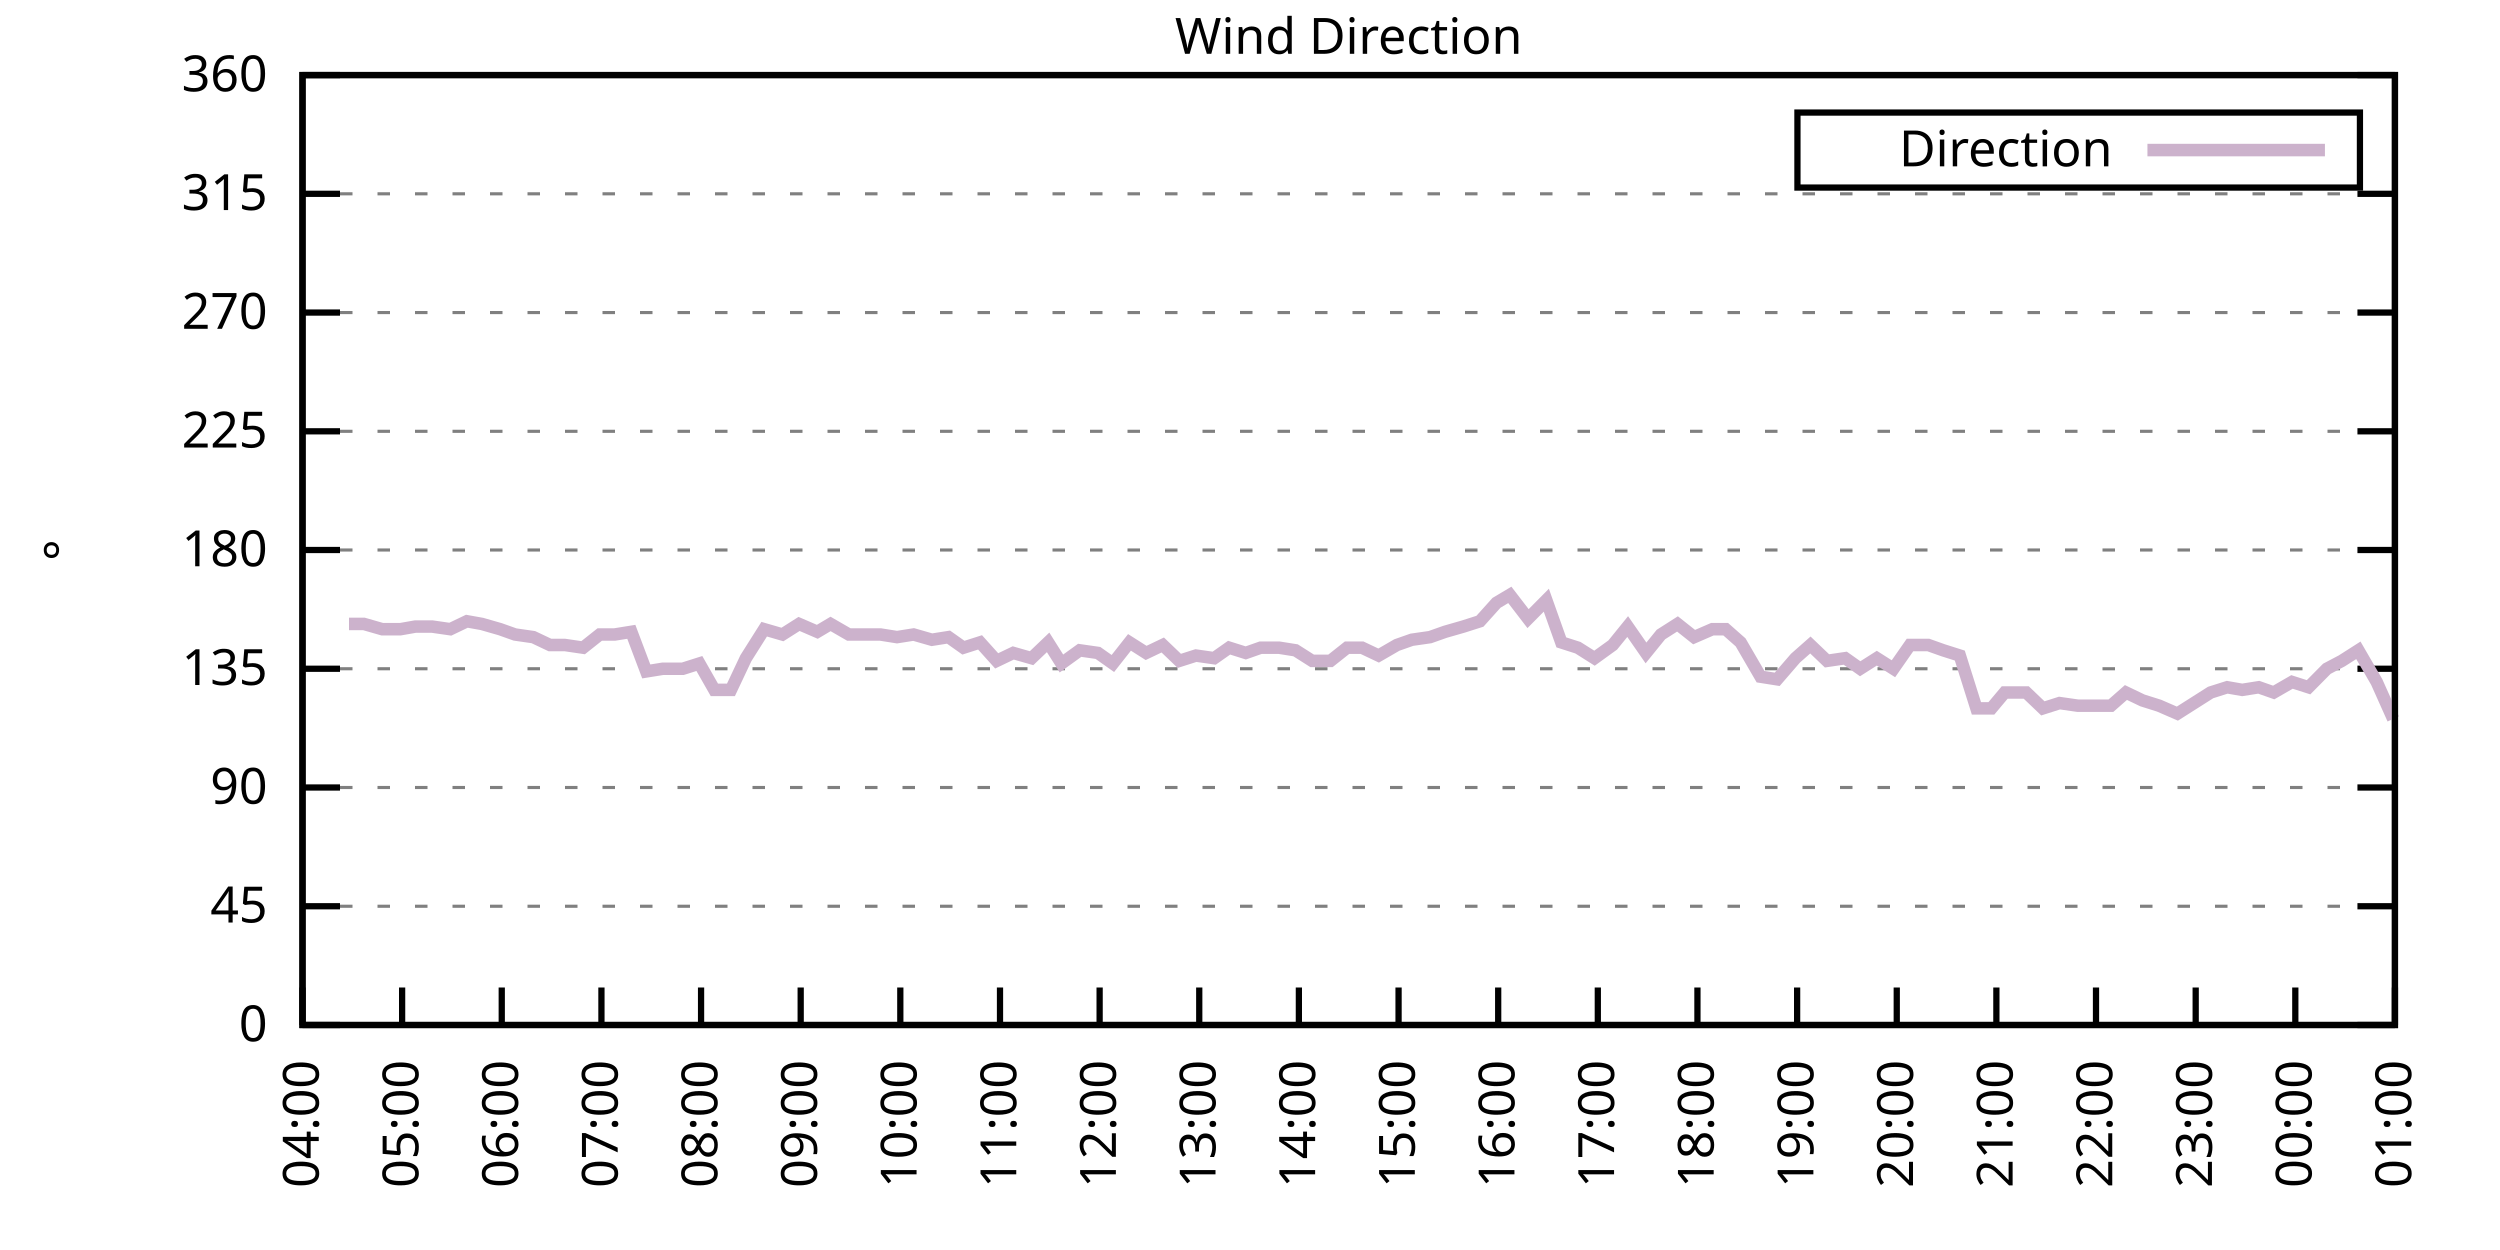
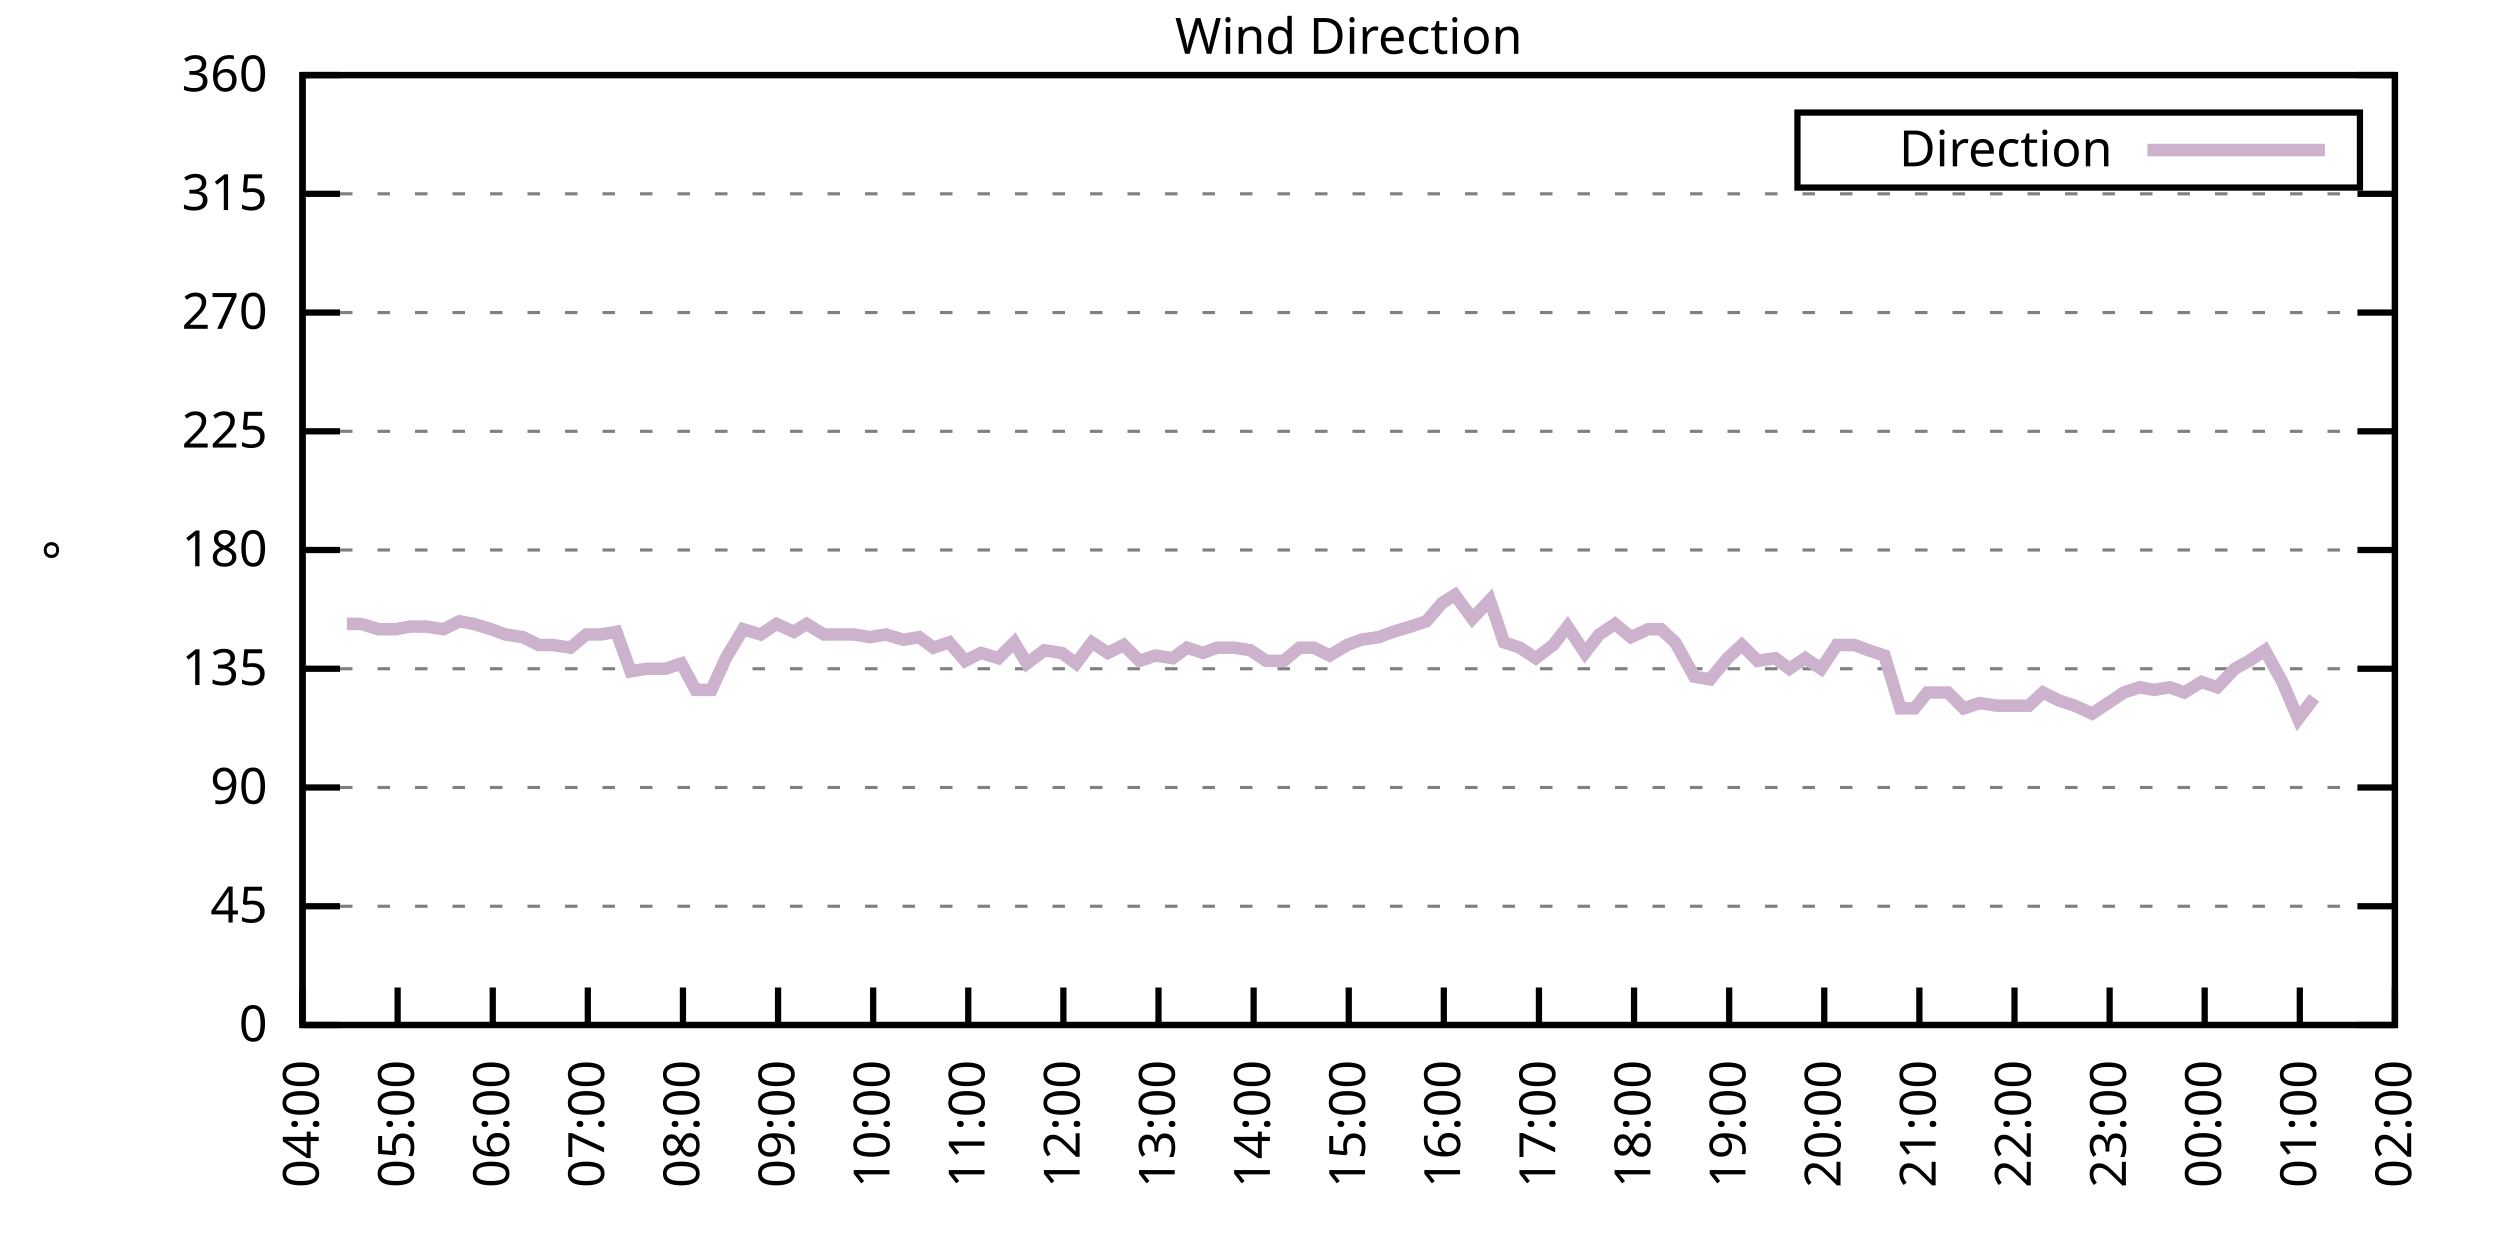
<svg xmlns="http://www.w3.org/2000/svg" xmlns:xlink="http://www.w3.org/1999/xlink" width="400" height="200" viewBox="0 0 400 200">
  <g id="gnuplot_canvas">
    <rect x="0" y="0" width="400" height="200" fill="none" />
    <defs>
      <circle id="gpDot" r="0.5" stroke-width="0.5" stroke="currentColor" />
      <path id="gpPt0" stroke-width="0.333" stroke="currentColor" d="M-1,0 h2 M0,-1 v2" />
      <path id="gpPt1" stroke-width="0.333" stroke="currentColor" d="M-1,-1 L1,1 M1,-1 L-1,1" />
      <path id="gpPt2" stroke-width="0.333" stroke="currentColor" d="M-1,0 L1,0 M0,-1 L0,1 M-1,-1 L1,1 M-1,1 L1,-1" />
      <rect id="gpPt3" stroke-width="0.333" stroke="currentColor" x="-1" y="-1" width="2" height="2" />
      <rect id="gpPt4" stroke-width="0.333" stroke="currentColor" fill="currentColor" x="-1" y="-1" width="2" height="2" />
      <circle id="gpPt5" stroke-width="0.333" stroke="currentColor" cx="0" cy="0" r="1" />
      <use xlink:href="#gpPt5" id="gpPt6" fill="currentColor" stroke="none" />
      <path id="gpPt7" stroke-width="0.333" stroke="currentColor" d="M0,-1.33 L-1.33,0.67 L1.33,0.67 z" />
      <use xlink:href="#gpPt7" id="gpPt8" fill="currentColor" stroke="none" />
      <use xlink:href="#gpPt7" id="gpPt9" stroke="currentColor" transform="rotate(180)" />
      <use xlink:href="#gpPt9" id="gpPt10" fill="currentColor" stroke="none" />
      <use xlink:href="#gpPt3" id="gpPt11" stroke="currentColor" transform="rotate(45)" />
      <use xlink:href="#gpPt11" id="gpPt12" fill="currentColor" stroke="none" />
      <path id="gpPt13" stroke-width="0.333" stroke="currentColor" d="M0,1.330 L1.265,0.411 L0.782,-1.067 L-0.782,-1.076 L-1.265,0.411 z" />
      <use xlink:href="#gpPt13" id="gpPt14" fill="currentColor" stroke="none" />
      <filter id="textbox" filterUnits="objectBoundingBox" x="0" y="0" height="1" width="1">
        <feFlood flood-color="white" flood-opacity="1" result="bgnd" />
        <feComposite in="SourceGraphic" in2="bgnd" operator="atop" />
      </filter>
      <filter id="greybox" filterUnits="objectBoundingBox" x="0" y="0" height="1" width="1">
        <feFlood flood-color="lightgrey" flood-opacity="1" result="grey" />
        <feComposite in="SourceGraphic" in2="grey" operator="atop" />
      </filter>
    </defs>
    <g fill="none" color="white" stroke="currentColor" stroke-width="1.00" stroke-linecap="butt" stroke-linejoin="miter">
</g>
    <g fill="none" color="black" stroke="currentColor" stroke-width="1.00" stroke-linecap="butt" stroke-linejoin="miter">
      <g stroke="none" shape-rendering="crispEdges">
        <polygon fill="rgb(255, 255, 255)" points="48.40,164.00 383.18,164.00 383.18,12.02 48.40,12.02 " />
      </g>
    </g>
    <g fill="none" color="black" stroke="currentColor" stroke-width="1.00" stroke-linecap="butt" stroke-linejoin="miter">
</g>
    <g fill="none" color="black" stroke="black" stroke-width="0.50" stroke-linecap="butt" stroke-linejoin="miter">
</g>
    <g fill="none" color="gray" stroke="currentColor" stroke-width="0.50" stroke-linecap="butt" stroke-linejoin="miter">
      <path stroke="gray" stroke-dasharray="2,4" class="gridline" d="M48.40,164.00 L383.19,164.00  " />
    </g>
    <g fill="none" color="gray" stroke="gray" stroke-width="1.00" stroke-linecap="butt" stroke-linejoin="miter">
</g>
    <g fill="none" color="black" stroke="currentColor" stroke-width="1.00" stroke-linecap="butt" stroke-linejoin="miter">
      <path stroke="black" d="M48.40,164.00 L54.40,164.00 M383.19,164.00 L377.19,164.00  " />
      <g transform="translate(42.80,166.60)" stroke="none" fill="black" font-family="Sans" font-size="8.00" text-anchor="end">
        <text>
          <tspan font-family="Sans"> 0</tspan>
        </text>
      </g>
    </g>
    <g fill="none" color="black" stroke="currentColor" stroke-width="1.00" stroke-linecap="butt" stroke-linejoin="miter">
</g>
    <g fill="none" color="black" stroke="black" stroke-width="0.50" stroke-linecap="butt" stroke-linejoin="miter">
</g>
    <g fill="none" color="gray" stroke="currentColor" stroke-width="0.50" stroke-linecap="butt" stroke-linejoin="miter">
      <path stroke="gray" stroke-dasharray="2,4" class="gridline" d="M48.40,145.00 L383.19,145.00  " />
    </g>
    <g fill="none" color="gray" stroke="gray" stroke-width="1.00" stroke-linecap="butt" stroke-linejoin="miter">
</g>
    <g fill="none" color="black" stroke="currentColor" stroke-width="1.00" stroke-linecap="butt" stroke-linejoin="miter">
      <path stroke="black" d="M48.40,145.00 L54.40,145.00 M383.19,145.00 L377.19,145.00  " />
      <g transform="translate(42.80,147.60)" stroke="none" fill="black" font-family="Sans" font-size="8.00" text-anchor="end">
        <text>
          <tspan font-family="Sans"> 45</tspan>
        </text>
      </g>
    </g>
    <g fill="none" color="black" stroke="currentColor" stroke-width="1.00" stroke-linecap="butt" stroke-linejoin="miter">
</g>
    <g fill="none" color="black" stroke="black" stroke-width="0.50" stroke-linecap="butt" stroke-linejoin="miter">
</g>
    <g fill="none" color="gray" stroke="currentColor" stroke-width="0.50" stroke-linecap="butt" stroke-linejoin="miter">
      <path stroke="gray" stroke-dasharray="2,4" class="gridline" d="M48.40,126.00 L383.19,126.00  " />
    </g>
    <g fill="none" color="gray" stroke="gray" stroke-width="1.00" stroke-linecap="butt" stroke-linejoin="miter">
</g>
    <g fill="none" color="black" stroke="currentColor" stroke-width="1.00" stroke-linecap="butt" stroke-linejoin="miter">
      <path stroke="black" d="M48.40,126.00 L54.40,126.00 M383.19,126.00 L377.19,126.00  " />
      <g transform="translate(42.80,128.60)" stroke="none" fill="black" font-family="Sans" font-size="8.00" text-anchor="end">
        <text>
          <tspan font-family="Sans"> 90</tspan>
        </text>
      </g>
    </g>
    <g fill="none" color="black" stroke="currentColor" stroke-width="1.00" stroke-linecap="butt" stroke-linejoin="miter">
</g>
    <g fill="none" color="black" stroke="black" stroke-width="0.50" stroke-linecap="butt" stroke-linejoin="miter">
</g>
    <g fill="none" color="gray" stroke="currentColor" stroke-width="0.50" stroke-linecap="butt" stroke-linejoin="miter">
      <path stroke="gray" stroke-dasharray="2,4" class="gridline" d="M48.40,107.00 L383.19,107.00  " />
    </g>
    <g fill="none" color="gray" stroke="gray" stroke-width="1.00" stroke-linecap="butt" stroke-linejoin="miter">
</g>
    <g fill="none" color="black" stroke="currentColor" stroke-width="1.00" stroke-linecap="butt" stroke-linejoin="miter">
      <path stroke="black" d="M48.40,107.00 L54.40,107.00 M383.19,107.00 L377.19,107.00  " />
      <g transform="translate(42.80,109.60)" stroke="none" fill="black" font-family="Sans" font-size="8.00" text-anchor="end">
        <text>
          <tspan font-family="Sans"> 135</tspan>
        </text>
      </g>
    </g>
    <g fill="none" color="black" stroke="currentColor" stroke-width="1.00" stroke-linecap="butt" stroke-linejoin="miter">
</g>
    <g fill="none" color="black" stroke="black" stroke-width="0.50" stroke-linecap="butt" stroke-linejoin="miter">
</g>
    <g fill="none" color="gray" stroke="currentColor" stroke-width="0.50" stroke-linecap="butt" stroke-linejoin="miter">
      <path stroke="gray" stroke-dasharray="2,4" class="gridline" d="M48.40,88.00 L383.19,88.00  " />
    </g>
    <g fill="none" color="gray" stroke="gray" stroke-width="1.00" stroke-linecap="butt" stroke-linejoin="miter">
</g>
    <g fill="none" color="black" stroke="currentColor" stroke-width="1.00" stroke-linecap="butt" stroke-linejoin="miter">
      <path stroke="black" d="M48.40,88.00 L54.40,88.00 M383.19,88.00 L377.19,88.00  " />
      <g transform="translate(42.80,90.60)" stroke="none" fill="black" font-family="Sans" font-size="8.00" text-anchor="end">
        <text>
          <tspan font-family="Sans"> 180</tspan>
        </text>
      </g>
    </g>
    <g fill="none" color="black" stroke="currentColor" stroke-width="1.00" stroke-linecap="butt" stroke-linejoin="miter">
</g>
    <g fill="none" color="black" stroke="black" stroke-width="0.50" stroke-linecap="butt" stroke-linejoin="miter">
</g>
    <g fill="none" color="gray" stroke="currentColor" stroke-width="0.50" stroke-linecap="butt" stroke-linejoin="miter">
      <path stroke="gray" stroke-dasharray="2,4" class="gridline" d="M48.40,69.01 L383.19,69.01  " />
    </g>
    <g fill="none" color="gray" stroke="gray" stroke-width="1.00" stroke-linecap="butt" stroke-linejoin="miter">
</g>
    <g fill="none" color="black" stroke="currentColor" stroke-width="1.00" stroke-linecap="butt" stroke-linejoin="miter">
      <path stroke="black" d="M48.40,69.01 L54.40,69.01 M383.19,69.01 L377.19,69.01  " />
      <g transform="translate(42.80,71.61)" stroke="none" fill="black" font-family="Sans" font-size="8.00" text-anchor="end">
        <text>
          <tspan font-family="Sans"> 225</tspan>
        </text>
      </g>
    </g>
    <g fill="none" color="black" stroke="currentColor" stroke-width="1.00" stroke-linecap="butt" stroke-linejoin="miter">
</g>
    <g fill="none" color="black" stroke="black" stroke-width="0.50" stroke-linecap="butt" stroke-linejoin="miter">
</g>
    <g fill="none" color="gray" stroke="currentColor" stroke-width="0.50" stroke-linecap="butt" stroke-linejoin="miter">
      <path stroke="gray" stroke-dasharray="2,4" class="gridline" d="M48.40,50.01 L383.19,50.01  " />
    </g>
    <g fill="none" color="gray" stroke="gray" stroke-width="1.00" stroke-linecap="butt" stroke-linejoin="miter">
</g>
    <g fill="none" color="black" stroke="currentColor" stroke-width="1.00" stroke-linecap="butt" stroke-linejoin="miter">
      <path stroke="black" d="M48.40,50.01 L54.40,50.01 M383.19,50.01 L377.19,50.01  " />
      <g transform="translate(42.80,52.61)" stroke="none" fill="black" font-family="Sans" font-size="8.00" text-anchor="end">
        <text>
          <tspan font-family="Sans"> 270</tspan>
        </text>
      </g>
    </g>
    <g fill="none" color="black" stroke="currentColor" stroke-width="1.00" stroke-linecap="butt" stroke-linejoin="miter">
</g>
    <g fill="none" color="black" stroke="black" stroke-width="0.50" stroke-linecap="butt" stroke-linejoin="miter">
</g>
    <g fill="none" color="gray" stroke="currentColor" stroke-width="0.50" stroke-linecap="butt" stroke-linejoin="miter">
      <path stroke="gray" stroke-dasharray="2,4" class="gridline" d="M48.40,31.01 L383.19,31.01  " />
    </g>
    <g fill="none" color="gray" stroke="gray" stroke-width="1.00" stroke-linecap="butt" stroke-linejoin="miter">
</g>
    <g fill="none" color="black" stroke="currentColor" stroke-width="1.00" stroke-linecap="butt" stroke-linejoin="miter">
      <path stroke="black" d="M48.40,31.01 L54.40,31.01 M383.19,31.01 L377.19,31.01  " />
      <g transform="translate(42.80,33.61)" stroke="none" fill="black" font-family="Sans" font-size="8.00" text-anchor="end">
        <text>
          <tspan font-family="Sans"> 315</tspan>
        </text>
      </g>
    </g>
    <g fill="none" color="black" stroke="currentColor" stroke-width="1.00" stroke-linecap="butt" stroke-linejoin="miter">
</g>
    <g fill="none" color="black" stroke="black" stroke-width="0.50" stroke-linecap="butt" stroke-linejoin="miter">
</g>
    <g fill="none" color="gray" stroke="currentColor" stroke-width="0.50" stroke-linecap="butt" stroke-linejoin="miter">
      <path stroke="gray" stroke-dasharray="2,4" class="gridline" d="M48.40,12.01 L383.19,12.01  " />
    </g>
    <g fill="none" color="gray" stroke="gray" stroke-width="1.00" stroke-linecap="butt" stroke-linejoin="miter">
</g>
    <g fill="none" color="black" stroke="currentColor" stroke-width="1.00" stroke-linecap="butt" stroke-linejoin="miter">
      <path stroke="black" d="M48.40,12.01 L54.40,12.01 M383.19,12.01 L377.19,12.01  " />
      <g transform="translate(42.80,14.61)" stroke="none" fill="black" font-family="Sans" font-size="8.00" text-anchor="end">
        <text>
          <tspan font-family="Sans"> 360</tspan>
        </text>
      </g>
    </g>
    <g fill="none" color="black" stroke="currentColor" stroke-width="1.00" stroke-linecap="butt" stroke-linejoin="miter">
      <path stroke="black" d="M48.40,164.00 L48.40,158.00  " />
      <g transform="translate(51.00,169.60) rotate(270.00)" stroke="none" fill="black" font-family="Sans" font-size="8.00" text-anchor="end">
        <text>
          <tspan font-family="Sans">04:00</tspan>
        </text>
      </g>
    </g>
    <g fill="none" color="black" stroke="currentColor" stroke-width="1.00" stroke-linecap="butt" stroke-linejoin="miter">
-       <path stroke="black" d="M64.34,164.00 L64.34,158.00  " />
-       <g transform="translate(66.94,169.60) rotate(270.00)" stroke="none" fill="black" font-family="Sans" font-size="8.00" text-anchor="end">
+       <path stroke="black" d="M63.62,164.00 L63.62,158.00  " />
+       <g transform="translate(66.22,169.60) rotate(270.00)" stroke="none" fill="black" font-family="Sans" font-size="8.00" text-anchor="end">
        <text>
          <tspan font-family="Sans">05:00</tspan>
        </text>
      </g>
    </g>
    <g fill="none" color="black" stroke="currentColor" stroke-width="1.00" stroke-linecap="butt" stroke-linejoin="miter">
-       <path stroke="black" d="M80.28,164.00 L80.28,158.00  " />
-       <g transform="translate(82.88,169.60) rotate(270.00)" stroke="none" fill="black" font-family="Sans" font-size="8.00" text-anchor="end">
+       <path stroke="black" d="M78.84,164.00 L78.84,158.00  " />
+       <g transform="translate(81.44,169.60) rotate(270.00)" stroke="none" fill="black" font-family="Sans" font-size="8.00" text-anchor="end">
        <text>
          <tspan font-family="Sans">06:00</tspan>
        </text>
      </g>
    </g>
    <g fill="none" color="black" stroke="currentColor" stroke-width="1.00" stroke-linecap="butt" stroke-linejoin="miter">
-       <path stroke="black" d="M96.23,164.00 L96.23,158.00  " />
-       <g transform="translate(98.83,169.60) rotate(270.00)" stroke="none" fill="black" font-family="Sans" font-size="8.00" text-anchor="end">
+       <path stroke="black" d="M94.05,164.00 L94.05,158.00  " />
+       <g transform="translate(96.65,169.60) rotate(270.00)" stroke="none" fill="black" font-family="Sans" font-size="8.00" text-anchor="end">
        <text>
          <tspan font-family="Sans">07:00</tspan>
        </text>
      </g>
    </g>
    <g fill="none" color="black" stroke="currentColor" stroke-width="1.00" stroke-linecap="butt" stroke-linejoin="miter">
-       <path stroke="black" d="M112.17,164.00 L112.17,158.00  " />
-       <g transform="translate(114.77,169.60) rotate(270.00)" stroke="none" fill="black" font-family="Sans" font-size="8.00" text-anchor="end">
+       <path stroke="black" d="M109.27,164.00 L109.27,158.00  " />
+       <g transform="translate(111.87,169.60) rotate(270.00)" stroke="none" fill="black" font-family="Sans" font-size="8.00" text-anchor="end">
        <text>
          <tspan font-family="Sans">08:00</tspan>
        </text>
      </g>
    </g>
    <g fill="none" color="black" stroke="currentColor" stroke-width="1.00" stroke-linecap="butt" stroke-linejoin="miter">
-       <path stroke="black" d="M128.11,164.00 L128.11,158.00  " />
-       <g transform="translate(130.71,169.60) rotate(270.00)" stroke="none" fill="black" font-family="Sans" font-size="8.00" text-anchor="end">
+       <path stroke="black" d="M124.49,164.00 L124.49,158.00  " />
+       <g transform="translate(127.09,169.60) rotate(270.00)" stroke="none" fill="black" font-family="Sans" font-size="8.00" text-anchor="end">
        <text>
          <tspan font-family="Sans">09:00</tspan>
        </text>
      </g>
    </g>
    <g fill="none" color="black" stroke="currentColor" stroke-width="1.00" stroke-linecap="butt" stroke-linejoin="miter">
-       <path stroke="black" d="M144.05,164.00 L144.05,158.00  " />
-       <g transform="translate(146.65,169.60) rotate(270.00)" stroke="none" fill="black" font-family="Sans" font-size="8.00" text-anchor="end">
+       <path stroke="black" d="M139.71,164.00 L139.71,158.00  " />
+       <g transform="translate(142.31,169.60) rotate(270.00)" stroke="none" fill="black" font-family="Sans" font-size="8.00" text-anchor="end">
        <text>
          <tspan font-family="Sans">10:00</tspan>
        </text>
      </g>
    </g>
    <g fill="none" color="black" stroke="currentColor" stroke-width="1.00" stroke-linecap="butt" stroke-linejoin="miter">
-       <path stroke="black" d="M160.00,164.00 L160.00,158.00  " />
-       <g transform="translate(162.60,169.60) rotate(270.00)" stroke="none" fill="black" font-family="Sans" font-size="8.00" text-anchor="end">
+       <path stroke="black" d="M154.92,164.00 L154.92,158.00  " />
+       <g transform="translate(157.52,169.60) rotate(270.00)" stroke="none" fill="black" font-family="Sans" font-size="8.00" text-anchor="end">
        <text>
          <tspan font-family="Sans">11:00</tspan>
        </text>
      </g>
    </g>
    <g fill="none" color="black" stroke="currentColor" stroke-width="1.00" stroke-linecap="butt" stroke-linejoin="miter">
-       <path stroke="black" d="M175.94,164.00 L175.94,158.00  " />
-       <g transform="translate(178.54,169.60) rotate(270.00)" stroke="none" fill="black" font-family="Sans" font-size="8.00" text-anchor="end">
+       <path stroke="black" d="M170.14,164.00 L170.14,158.00  " />
+       <g transform="translate(172.74,169.60) rotate(270.00)" stroke="none" fill="black" font-family="Sans" font-size="8.00" text-anchor="end">
        <text>
          <tspan font-family="Sans">12:00</tspan>
        </text>
      </g>
    </g>
    <g fill="none" color="black" stroke="currentColor" stroke-width="1.00" stroke-linecap="butt" stroke-linejoin="miter">
-       <path stroke="black" d="M191.88,164.00 L191.88,158.00  " />
-       <g transform="translate(194.48,169.60) rotate(270.00)" stroke="none" fill="black" font-family="Sans" font-size="8.00" text-anchor="end">
+       <path stroke="black" d="M185.36,164.00 L185.36,158.00  " />
+       <g transform="translate(187.96,169.60) rotate(270.00)" stroke="none" fill="black" font-family="Sans" font-size="8.00" text-anchor="end">
        <text>
          <tspan font-family="Sans">13:00</tspan>
        </text>
      </g>
    </g>
    <g fill="none" color="black" stroke="currentColor" stroke-width="1.00" stroke-linecap="butt" stroke-linejoin="miter">
-       <path stroke="black" d="M207.82,164.00 L207.82,158.00  " />
-       <g transform="translate(210.42,169.60) rotate(270.00)" stroke="none" fill="black" font-family="Sans" font-size="8.00" text-anchor="end">
+       <path stroke="black" d="M200.58,164.00 L200.58,158.00  " />
+       <g transform="translate(203.18,169.60) rotate(270.00)" stroke="none" fill="black" font-family="Sans" font-size="8.00" text-anchor="end">
        <text>
          <tspan font-family="Sans">14:00</tspan>
        </text>
      </g>
    </g>
    <g fill="none" color="black" stroke="currentColor" stroke-width="1.00" stroke-linecap="butt" stroke-linejoin="miter">
-       <path stroke="black" d="M223.77,164.00 L223.77,158.00  " />
-       <g transform="translate(226.37,169.60) rotate(270.00)" stroke="none" fill="black" font-family="Sans" font-size="8.00" text-anchor="end">
+       <path stroke="black" d="M215.80,164.00 L215.80,158.00  " />
+       <g transform="translate(218.40,169.60) rotate(270.00)" stroke="none" fill="black" font-family="Sans" font-size="8.00" text-anchor="end">
        <text>
          <tspan font-family="Sans">15:00</tspan>
        </text>
      </g>
    </g>
    <g fill="none" color="black" stroke="currentColor" stroke-width="1.00" stroke-linecap="butt" stroke-linejoin="miter">
-       <path stroke="black" d="M239.71,164.00 L239.71,158.00  " />
-       <g transform="translate(242.31,169.60) rotate(270.00)" stroke="none" fill="black" font-family="Sans" font-size="8.00" text-anchor="end">
+       <path stroke="black" d="M231.01,164.00 L231.01,158.00  " />
+       <g transform="translate(233.61,169.60) rotate(270.00)" stroke="none" fill="black" font-family="Sans" font-size="8.00" text-anchor="end">
        <text>
          <tspan font-family="Sans">16:00</tspan>
        </text>
      </g>
    </g>
    <g fill="none" color="black" stroke="currentColor" stroke-width="1.00" stroke-linecap="butt" stroke-linejoin="miter">
-       <path stroke="black" d="M255.65,164.00 L255.65,158.00  " />
-       <g transform="translate(258.25,169.60) rotate(270.00)" stroke="none" fill="black" font-family="Sans" font-size="8.00" text-anchor="end">
+       <path stroke="black" d="M246.23,164.00 L246.23,158.00  " />
+       <g transform="translate(248.83,169.60) rotate(270.00)" stroke="none" fill="black" font-family="Sans" font-size="8.00" text-anchor="end">
        <text>
          <tspan font-family="Sans">17:00</tspan>
        </text>
      </g>
    </g>
    <g fill="none" color="black" stroke="currentColor" stroke-width="1.00" stroke-linecap="butt" stroke-linejoin="miter">
-       <path stroke="black" d="M271.59,164.00 L271.59,158.00  " />
-       <g transform="translate(274.19,169.60) rotate(270.00)" stroke="none" fill="black" font-family="Sans" font-size="8.00" text-anchor="end">
+       <path stroke="black" d="M261.45,164.00 L261.45,158.00  " />
+       <g transform="translate(264.05,169.60) rotate(270.00)" stroke="none" fill="black" font-family="Sans" font-size="8.00" text-anchor="end">
        <text>
          <tspan font-family="Sans">18:00</tspan>
        </text>
      </g>
    </g>
    <g fill="none" color="black" stroke="currentColor" stroke-width="1.00" stroke-linecap="butt" stroke-linejoin="miter">
-       <path stroke="black" d="M287.54,164.00 L287.54,158.00  " />
-       <g transform="translate(290.14,169.60) rotate(270.00)" stroke="none" fill="black" font-family="Sans" font-size="8.00" text-anchor="end">
+       <path stroke="black" d="M276.67,164.00 L276.67,158.00  " />
+       <g transform="translate(279.27,169.60) rotate(270.00)" stroke="none" fill="black" font-family="Sans" font-size="8.00" text-anchor="end">
        <text>
          <tspan font-family="Sans">19:00</tspan>
        </text>
      </g>
    </g>
    <g fill="none" color="black" stroke="currentColor" stroke-width="1.00" stroke-linecap="butt" stroke-linejoin="miter">
-       <path stroke="black" d="M303.48,164.00 L303.48,158.00  " />
-       <g transform="translate(306.08,169.60) rotate(270.00)" stroke="none" fill="black" font-family="Sans" font-size="8.00" text-anchor="end">
+       <path stroke="black" d="M291.88,164.00 L291.88,158.00  " />
+       <g transform="translate(294.48,169.60) rotate(270.00)" stroke="none" fill="black" font-family="Sans" font-size="8.00" text-anchor="end">
        <text>
          <tspan font-family="Sans">20:00</tspan>
        </text>
      </g>
    </g>
    <g fill="none" color="black" stroke="currentColor" stroke-width="1.00" stroke-linecap="butt" stroke-linejoin="miter">
-       <path stroke="black" d="M319.42,164.00 L319.42,158.00  " />
-       <g transform="translate(322.02,169.60) rotate(270.00)" stroke="none" fill="black" font-family="Sans" font-size="8.00" text-anchor="end">
+       <path stroke="black" d="M307.10,164.00 L307.10,158.00  " />
+       <g transform="translate(309.70,169.60) rotate(270.00)" stroke="none" fill="black" font-family="Sans" font-size="8.00" text-anchor="end">
        <text>
          <tspan font-family="Sans">21:00</tspan>
        </text>
      </g>
    </g>
    <g fill="none" color="black" stroke="currentColor" stroke-width="1.00" stroke-linecap="butt" stroke-linejoin="miter">
-       <path stroke="black" d="M335.36,164.00 L335.36,158.00  " />
-       <g transform="translate(337.96,169.60) rotate(270.00)" stroke="none" fill="black" font-family="Sans" font-size="8.00" text-anchor="end">
+       <path stroke="black" d="M322.32,164.00 L322.32,158.00  " />
+       <g transform="translate(324.92,169.60) rotate(270.00)" stroke="none" fill="black" font-family="Sans" font-size="8.00" text-anchor="end">
        <text>
          <tspan font-family="Sans">22:00</tspan>
        </text>
      </g>
    </g>
    <g fill="none" color="black" stroke="currentColor" stroke-width="1.00" stroke-linecap="butt" stroke-linejoin="miter">
-       <path stroke="black" d="M351.31,164.00 L351.31,158.00  " />
-       <g transform="translate(353.91,169.60) rotate(270.00)" stroke="none" fill="black" font-family="Sans" font-size="8.00" text-anchor="end">
+       <path stroke="black" d="M337.54,164.00 L337.54,158.00  " />
+       <g transform="translate(340.14,169.60) rotate(270.00)" stroke="none" fill="black" font-family="Sans" font-size="8.00" text-anchor="end">
        <text>
          <tspan font-family="Sans">23:00</tspan>
        </text>
      </g>
    </g>
    <g fill="none" color="black" stroke="currentColor" stroke-width="1.00" stroke-linecap="butt" stroke-linejoin="miter">
-       <path stroke="black" d="M367.25,164.00 L367.25,158.00  " />
-       <g transform="translate(369.85,169.60) rotate(270.00)" stroke="none" fill="black" font-family="Sans" font-size="8.00" text-anchor="end">
+       <path stroke="black" d="M352.75,164.00 L352.75,158.00  " />
+       <g transform="translate(355.35,169.60) rotate(270.00)" stroke="none" fill="black" font-family="Sans" font-size="8.00" text-anchor="end">
        <text>
          <tspan font-family="Sans">00:00</tspan>
+         </text>
+       </g>
+     </g>
+     <g fill="none" color="black" stroke="currentColor" stroke-width="1.00" stroke-linecap="butt" stroke-linejoin="miter">
+       <path stroke="black" d="M367.97,164.00 L367.97,158.00  " />
+       <g transform="translate(370.57,169.60) rotate(270.00)" stroke="none" fill="black" font-family="Sans" font-size="8.00" text-anchor="end">
+         <text>
+           <tspan font-family="Sans">01:00</tspan>
        </text>
      </g>
    </g>
    <g fill="none" color="black" stroke="currentColor" stroke-width="1.00" stroke-linecap="butt" stroke-linejoin="miter">
      <path stroke="black" d="M383.19,164.00 L383.19,158.00  " />
      <g transform="translate(385.79,169.60) rotate(270.00)" stroke="none" fill="black" font-family="Sans" font-size="8.00" text-anchor="end">
        <text>
-           <tspan font-family="Sans">01:00</tspan>
+           <tspan font-family="Sans">02:00</tspan>
        </text>
      </g>
    </g>
    <g fill="none" color="black" stroke="currentColor" stroke-width="1.00" stroke-linecap="butt" stroke-linejoin="miter">
</g>
    <g fill="none" color="black" stroke="currentColor" stroke-width="1.00" stroke-linecap="butt" stroke-linejoin="miter">
      <path stroke="black" d="M48.40,12.01 L48.40,164.00 L383.19,164.00 L383.19,12.01 L48.40,12.01 Z  " />
    </g>
    <g fill="none" color="black" stroke="currentColor" stroke-width="1.00" stroke-linecap="butt" stroke-linejoin="miter">
</g>
    <g fill="none" color="black" stroke="currentColor" stroke-width="1.00" stroke-linecap="butt" stroke-linejoin="miter">
      <path stroke="black" d="M287.59,30.01 L287.59,18.01 L377.59,18.01 L377.59,30.01 L287.59,30.01 Z  " />
    </g>
    <g id="Wind_direction_plot_1">
      <g fill="none" color="white" stroke="black" stroke-width="2.00" stroke-linecap="butt" stroke-linejoin="miter">
</g>
      <g fill="none" color="black" stroke="currentColor" stroke-width="2.00" stroke-linecap="butt" stroke-linejoin="miter">
        <g transform="translate(337.99,26.61)" stroke="none" fill="black" font-family="Sans" font-size="8.00" text-anchor="end">
          <text>
            <tspan font-family="Sans">Direction</tspan>
          </text>
        </g>
      </g>
      <g fill="none" color="black" stroke="currentColor" stroke-width="2.00" stroke-linecap="butt" stroke-linejoin="miter">
-         <path stroke="rgb(204, 178, 204)" d="M343.59,24.01 L371.99,24.01 M55.84,99.83 L58.23,99.83 L61.15,100.67 L64.08,100.67 L66.47,100.25 L69.13,100.25   L72.05,100.67 L74.70,99.40 L77.10,99.83 L80.02,100.67 L82.41,101.52 L85.33,101.94 L87.99,103.20 L90.38,103.20   L93.30,103.63 L95.96,101.52 L98.35,101.52 L101.01,101.09 L103.40,107.43 L106.06,107.00 L109.25,107.00 L111.90,106.16   L114.30,110.38 L116.95,110.38 L119.34,105.31 L122.27,100.67 L125.19,101.52 L127.85,99.83 L130.77,101.09 L132.89,99.83   L135.82,101.52 L138.21,101.52 L140.87,101.52 L143.52,101.94 L146.18,101.52 L149.10,102.36 L151.76,101.94 L154.15,103.63   L156.81,102.78 L159.47,105.74 L162.12,104.47 L165.05,105.31 L167.70,102.78 L169.83,106.16 L172.75,104.05 L175.67,104.47   L178.06,106.16 L180.72,102.78 L183.38,104.47 L186.04,103.20 L188.69,105.74 L191.35,104.89 L194.27,105.31 L196.66,103.63   L199.32,104.47 L201.71,103.63 L204.64,103.63 L207.29,104.05 L209.95,105.74 L212.87,105.74 L215.53,103.63 L217.92,103.63   L220.58,104.89 L223.50,103.20 L225.89,102.36 L228.81,101.94 L231.21,101.09 L234.13,100.25 L236.79,99.40 L239.44,96.45   L241.57,95.18 L244.49,98.98 L247.41,96.03 L249.81,102.78 L252.46,103.63 L255.12,105.31 L258.04,103.20 L260.43,100.25   L263.36,104.47 L265.75,101.52 L268.40,99.83 L271.06,101.94 L273.98,100.67 L276.11,100.67 L278.50,102.78 L281.69,108.27   L284.35,108.69 L287.27,105.31 L289.66,103.20 L292.32,105.74 L295.24,105.31 L297.63,107.00 L300.29,105.31 L302.95,107.00   L305.60,103.20 L308.53,103.20 L310.92,104.05 L313.57,104.89 L316.23,113.34 L318.62,113.34 L320.75,110.80 L324.20,110.80   L326.86,113.34 L329.52,112.49 L332.44,112.91 L334.83,112.91 L337.75,112.91 L340.15,110.80 L342.80,112.07 L345.46,112.91   L348.38,114.18 L351.04,112.49 L353.70,110.80 L356.35,109.96 L358.75,110.38 L361.40,109.96 L363.79,110.80 L366.72,109.11   L369.37,109.96 L372.30,107.00 L374.69,105.74 L377.34,104.05 L380.27,109.11 L382.92,115.03  " />
+         <path stroke="rgb(204, 178, 204)" d="M343.59,24.01 L371.99,24.01 M55.50,99.83 L57.78,99.83 L60.57,100.67 L63.36,100.67 L65.65,100.25 L68.18,100.25   L70.97,100.67 L73.51,99.40 L75.79,99.83 L78.58,100.67 L80.86,101.52 L83.65,101.94 L86.19,103.20 L88.47,103.20   L91.26,103.63 L93.80,101.52 L96.08,101.52 L98.62,101.09 L100.90,107.43 L103.44,107.00 L106.48,107.00 L109.02,106.16   L111.30,110.38 L113.84,110.38 L116.12,105.31 L118.91,100.67 L121.70,101.52 L124.24,99.83 L127.02,101.09 L129.05,99.83   L131.84,101.52 L134.13,101.52 L136.66,101.52 L139.20,101.94 L141.74,101.52 L144.53,102.36 L147.06,101.94 L149.34,103.63   L151.88,102.78 L154.42,105.74 L156.95,104.47 L159.74,105.31 L162.28,102.78 L164.31,106.16 L167.10,104.05 L169.89,104.47   L172.17,106.16 L174.71,102.78 L177.24,104.47 L179.78,103.20 L182.32,105.74 L184.85,104.89 L187.64,105.31 L189.92,103.63   L192.46,104.47 L194.74,103.63 L197.53,103.63 L200.07,104.05 L202.61,105.74 L205.40,105.74 L207.93,103.63 L210.22,103.63   L212.75,104.89 L215.54,103.20 L217.82,102.36 L220.61,101.94 L222.90,101.09 L225.69,100.25 L228.22,99.40 L230.76,96.45   L232.79,95.18 L235.58,98.98 L238.37,96.03 L240.65,102.78 L243.19,103.63 L245.72,105.31 L248.51,103.20 L250.80,100.25   L253.59,104.47 L255.87,101.52 L258.40,99.83 L260.94,101.94 L263.73,100.67 L265.76,100.67 L268.04,102.78 L271.09,108.27   L273.62,108.69 L276.41,105.31 L278.69,103.20 L281.23,105.74 L284.02,105.31 L286.30,107.00 L288.84,105.31 L291.38,107.00   L293.91,103.20 L296.70,103.20 L298.99,104.05 L301.52,104.89 L304.06,113.34 L306.34,113.34 L308.37,110.80 L311.67,110.80   L314.20,113.34 L316.74,112.49 L319.53,112.91 L321.81,112.91 L324.60,112.91 L326.88,110.80 L329.42,112.07 L331.96,112.91   L334.75,114.18 L337.28,112.49 L339.82,110.80 L342.36,109.96 L344.64,110.38 L347.17,109.96 L349.46,110.80 L352.25,109.11   L354.78,109.96 L357.57,107.00 L359.86,105.74 L362.39,104.05 L365.18,109.11 L367.72,115.03 L370.25,111.65  " />
      </g>
    </g>
    <g fill="none" color="black" stroke="currentColor" stroke-width="2.00" stroke-linecap="butt" stroke-linejoin="miter">
</g>
    <g fill="none" color="black" stroke="black" stroke-width="1.00" stroke-linecap="butt" stroke-linejoin="miter">
</g>
    <g fill="none" color="black" stroke="currentColor" stroke-width="1.00" stroke-linecap="butt" stroke-linejoin="miter">
      <path stroke="black" d="M48.40,12.01 L48.40,164.00 L383.19,164.00 L383.19,12.01 L48.40,12.01 Z  " />
      <g transform="translate(12.80,88.01) rotate(270.00)" stroke="none" fill="black" font-family="Sans" font-size="8.00" text-anchor="middle">
        <text>
          <tspan font-family="Sans">°</tspan>
        </text>
      </g>
    </g>
    <g fill="none" color="black" stroke="currentColor" stroke-width="1.00" stroke-linecap="butt" stroke-linejoin="miter">
</g>
    <g fill="none" color="black" stroke="currentColor" stroke-width="1.00" stroke-linecap="butt" stroke-linejoin="miter">
      <g transform="translate(215.79,8.61)" stroke="none" fill="black" font-family="Sans" font-size="8.00" text-anchor="middle">
        <text>
          <tspan font-family="Sans">Wind Direction</tspan>
        </text>
      </g>
    </g>
    <g fill="none" color="black" stroke="currentColor" stroke-width="1.00" stroke-linecap="butt" stroke-linejoin="miter">
</g>
  </g>
</svg>
